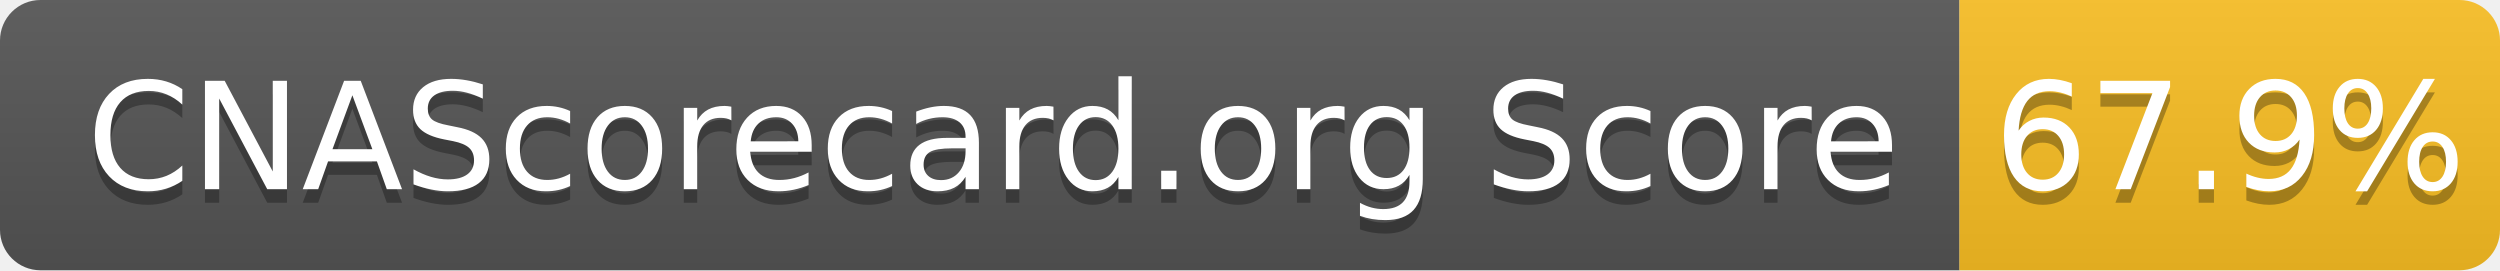
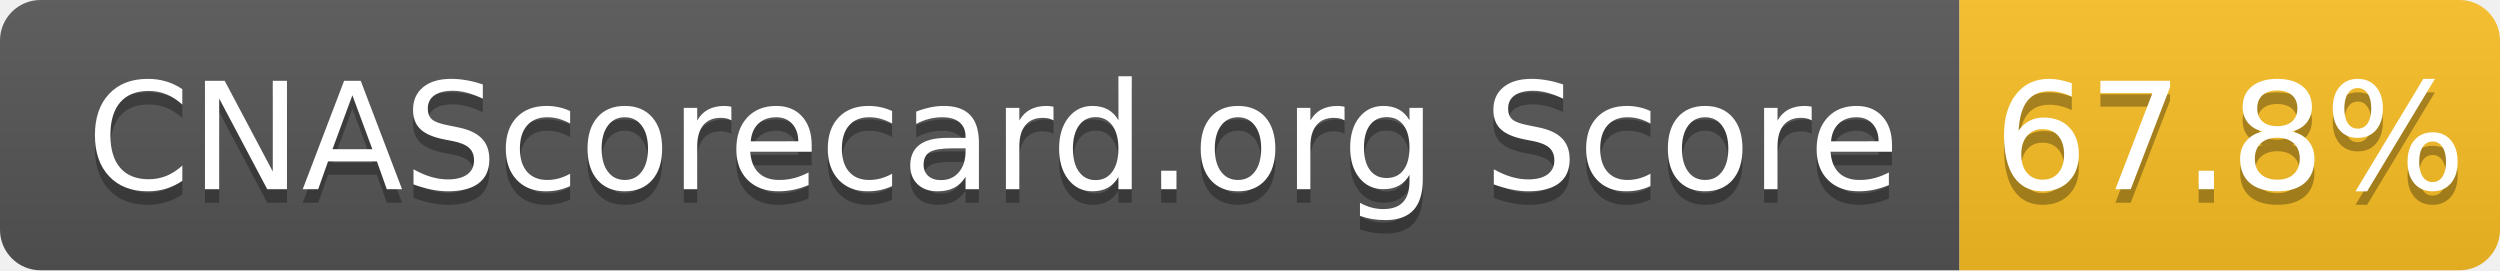
- <svg xmlns="http://www.w3.org/2000/svg" width="185" height="20" role="img" aria-label="CNAScorecard.org Score: 67.9%">
+ <svg xmlns="http://www.w3.org/2000/svg" width="185" height="20" role="img" aria-label="CNAScorecard.org Score: 67.8%">
  <linearGradient id="s" x2="0" y2="100%">
    <stop offset="0" stop-color="#bbb" stop-opacity=".1" />
    <stop offset="1" stop-opacity=".1" />
  </linearGradient>
  <clipPath id="r">
    <rect width="185" height="20" rx="3" fill="#fff" />
  </clipPath>
  <g clip-path="url(#r)">
    <rect width="145" height="20" fill="#555" />
    <rect x="145" width="40" height="20" fill="#FBBF24" />
    <rect width="185" height="20" fill="url(#s)" />
  </g>
  <g fill="#fff" text-anchor="middle" font-family="Verdana,Geneva,DejaVu Sans,sans-serif" text-rendering="geometricPrecision" font-size="110">
    <text aria-hidden="true" x="735" y="150" fill="#010101" fill-opacity=".3" transform="scale(.1)" textLength="1350">CNAScorecard.org Score</text>
    <text x="735" y="140" transform="scale(.1)" fill="#fff" textLength="1350">CNAScorecard.org Score</text>
-     <text aria-hidden="true" x="1650" y="150" fill="#010101" fill-opacity=".3" transform="scale(.1)" textLength="300">67.9%</text>
-     <text x="1650" y="140" transform="scale(.1)" fill="#fff" textLength="300">67.9%</text>
+     <text aria-hidden="true" x="1650" y="150" fill="#010101" fill-opacity=".3" transform="scale(.1)" textLength="300">67.8%</text>
+     <text x="1650" y="140" transform="scale(.1)" fill="#fff" textLength="300">67.8%</text>
  </g>
</svg>
